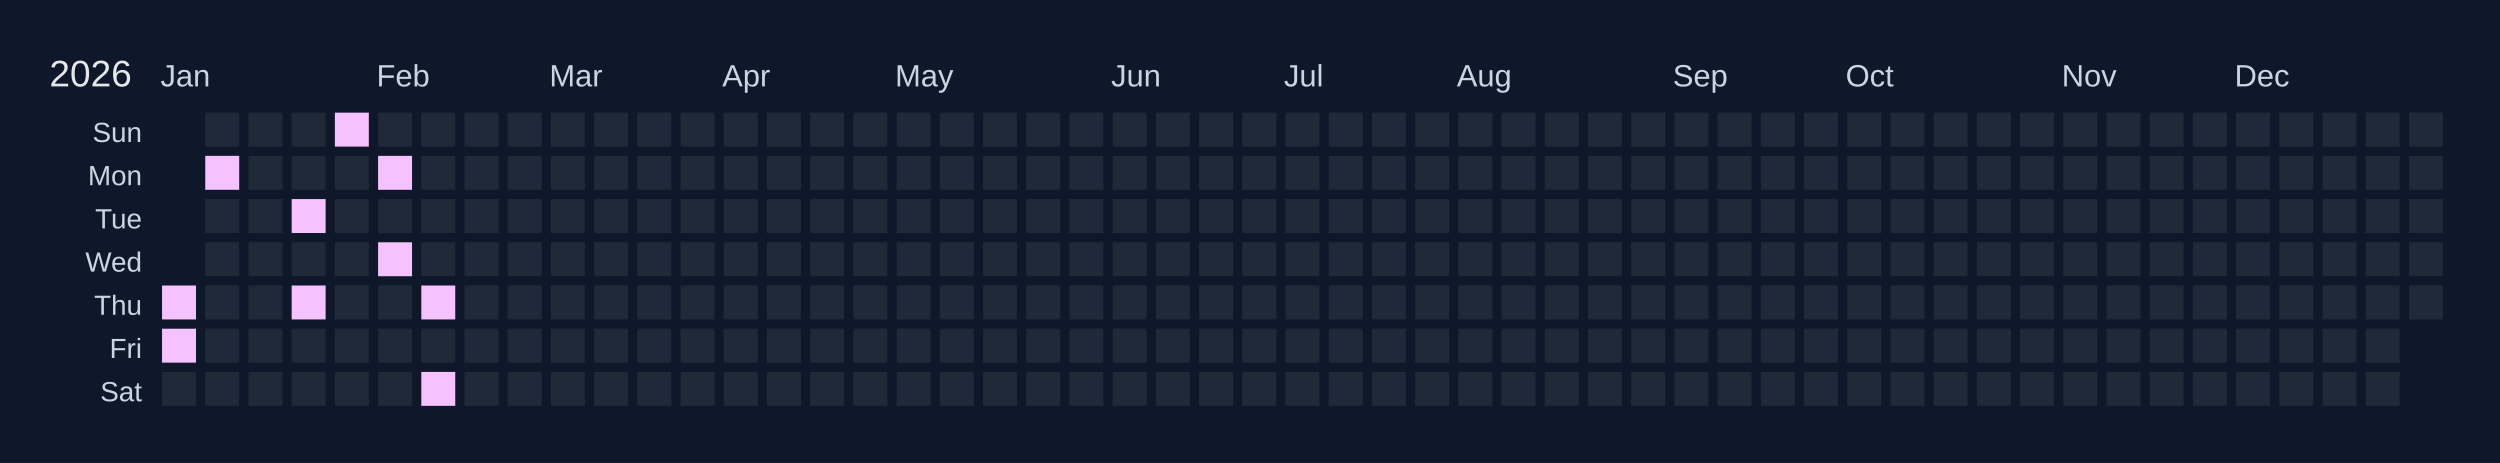
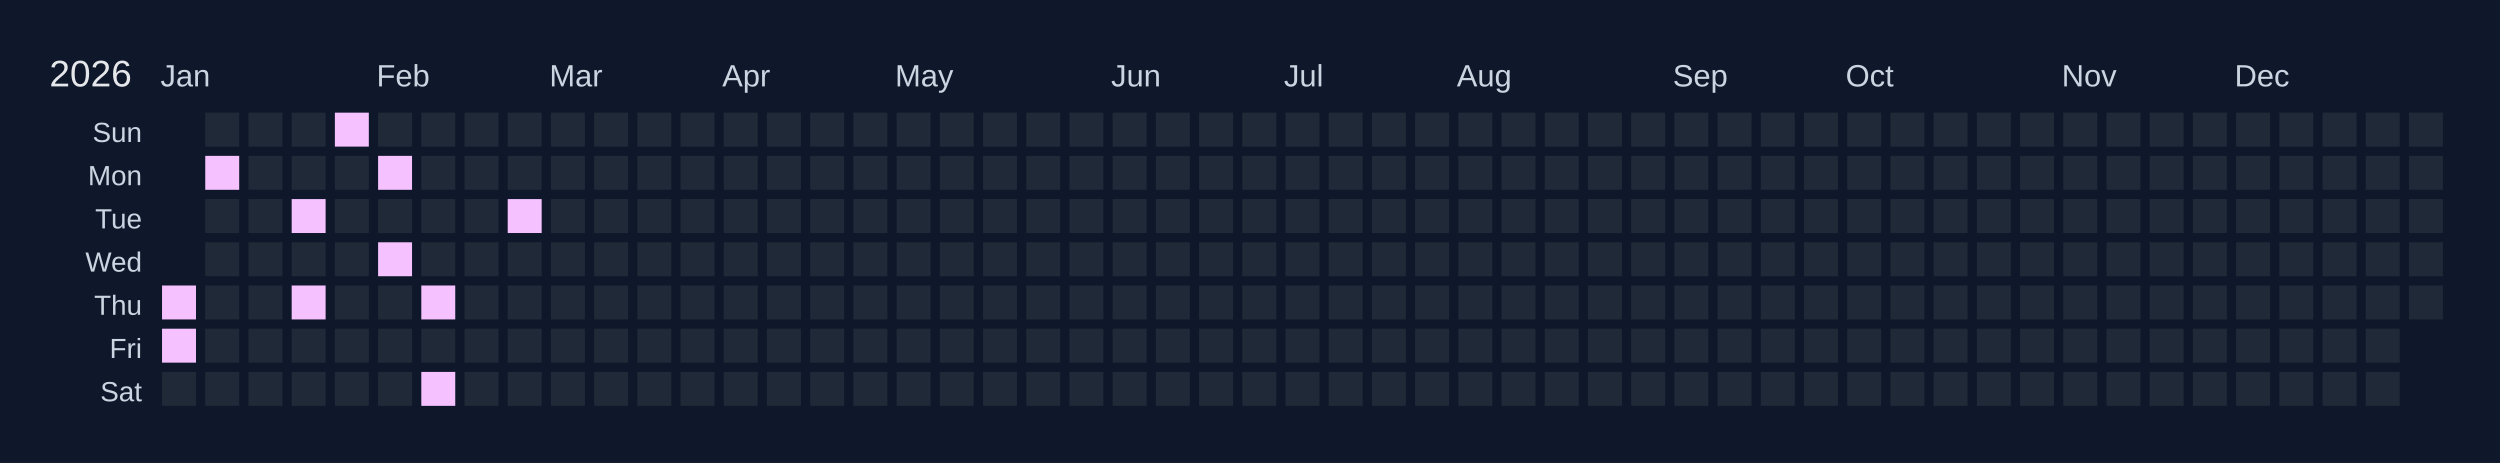
<svg xmlns="http://www.w3.org/2000/svg" width="810" height="150" viewBox="0 0 810 150">
  <rect width="810" height="150" fill="#0f172a" />
  <text x="16" y="28" font-size="12" fill="#e5e7eb" font-family="Arial, sans-serif">2026</text>
  <text x="52" y="28" font-size="10" fill="#cbd5e1" font-family="Arial, sans-serif">Jan</text>
  <text x="122" y="28" font-size="10" fill="#cbd5e1" font-family="Arial, sans-serif">Feb</text>
  <text x="178" y="28" font-size="10" fill="#cbd5e1" font-family="Arial, sans-serif">Mar</text>
  <text x="234" y="28" font-size="10" fill="#cbd5e1" font-family="Arial, sans-serif">Apr</text>
  <text x="290" y="28" font-size="10" fill="#cbd5e1" font-family="Arial, sans-serif">May</text>
  <text x="360" y="28" font-size="10" fill="#cbd5e1" font-family="Arial, sans-serif">Jun</text>
  <text x="416" y="28" font-size="10" fill="#cbd5e1" font-family="Arial, sans-serif">Jul</text>
  <text x="472" y="28" font-size="10" fill="#cbd5e1" font-family="Arial, sans-serif">Aug</text>
  <text x="542" y="28" font-size="10" fill="#cbd5e1" font-family="Arial, sans-serif">Sep</text>
  <text x="598" y="28" font-size="10" fill="#cbd5e1" font-family="Arial, sans-serif">Oct</text>
  <text x="668" y="28" font-size="10" fill="#cbd5e1" font-family="Arial, sans-serif">Nov</text>
  <text x="724" y="28" font-size="10" fill="#cbd5e1" font-family="Arial, sans-serif">Dec</text>
  <text x="46" y="46" font-size="9" fill="#cbd5e1" font-family="Arial, sans-serif" text-anchor="end">Sun</text>
  <text x="46" y="60" font-size="9" fill="#cbd5e1" font-family="Arial, sans-serif" text-anchor="end">Mon</text>
  <text x="46" y="74" font-size="9" fill="#cbd5e1" font-family="Arial, sans-serif" text-anchor="end">Tue</text>
  <text x="46" y="88" font-size="9" fill="#cbd5e1" font-family="Arial, sans-serif" text-anchor="end">Wed</text>
  <text x="46" y="102" font-size="9" fill="#cbd5e1" font-family="Arial, sans-serif" text-anchor="end">Thu</text>
  <text x="46" y="116" font-size="9" fill="#cbd5e1" font-family="Arial, sans-serif" text-anchor="end">Fri</text>
  <text x="46" y="130" font-size="9" fill="#cbd5e1" font-family="Arial, sans-serif" text-anchor="end">Sat</text>
  <g transform="translate(52,36)">
    <rect x="0" y="0" width="12" height="12" fill="#0f172a" stroke="#0f172a" stroke-width="1" />
    <rect x="0" y="14" width="12" height="12" fill="#0f172a" stroke="#0f172a" stroke-width="1" />
    <rect x="0" y="28" width="12" height="12" fill="#0f172a" stroke="#0f172a" stroke-width="1" />
    <rect x="0" y="42" width="12" height="12" fill="#0f172a" stroke="#0f172a" stroke-width="1" />
    <rect x="0" y="56" width="12" height="12" fill="#f5c2ff" stroke="#0f172a" stroke-width="1" data-date="2026-01-01" />
    <rect x="0" y="70" width="12" height="12" fill="#f5c2ff" stroke="#0f172a" stroke-width="1" data-date="2026-01-02" />
    <rect x="0" y="84" width="12" height="12" fill="#1f2937" stroke="#0f172a" stroke-width="1" data-date="2026-01-03" />
    <rect x="14" y="0" width="12" height="12" fill="#1f2937" stroke="#0f172a" stroke-width="1" data-date="2026-01-04" />
    <rect x="14" y="14" width="12" height="12" fill="#f5c2ff" stroke="#0f172a" stroke-width="1" data-date="2026-01-05" />
    <rect x="14" y="28" width="12" height="12" fill="#1f2937" stroke="#0f172a" stroke-width="1" data-date="2026-01-06" />
    <rect x="14" y="42" width="12" height="12" fill="#1f2937" stroke="#0f172a" stroke-width="1" data-date="2026-01-07" />
    <rect x="14" y="56" width="12" height="12" fill="#1f2937" stroke="#0f172a" stroke-width="1" data-date="2026-01-08" />
    <rect x="14" y="70" width="12" height="12" fill="#1f2937" stroke="#0f172a" stroke-width="1" data-date="2026-01-09" />
    <rect x="14" y="84" width="12" height="12" fill="#1f2937" stroke="#0f172a" stroke-width="1" data-date="2026-01-10" />
    <rect x="28" y="0" width="12" height="12" fill="#1f2937" stroke="#0f172a" stroke-width="1" data-date="2026-01-11" />
    <rect x="28" y="14" width="12" height="12" fill="#1f2937" stroke="#0f172a" stroke-width="1" data-date="2026-01-12" />
    <rect x="28" y="28" width="12" height="12" fill="#1f2937" stroke="#0f172a" stroke-width="1" data-date="2026-01-13" />
    <rect x="28" y="42" width="12" height="12" fill="#1f2937" stroke="#0f172a" stroke-width="1" data-date="2026-01-14" />
    <rect x="28" y="56" width="12" height="12" fill="#1f2937" stroke="#0f172a" stroke-width="1" data-date="2026-01-15" />
    <rect x="28" y="70" width="12" height="12" fill="#1f2937" stroke="#0f172a" stroke-width="1" data-date="2026-01-16" />
    <rect x="28" y="84" width="12" height="12" fill="#1f2937" stroke="#0f172a" stroke-width="1" data-date="2026-01-17" />
    <rect x="42" y="0" width="12" height="12" fill="#1f2937" stroke="#0f172a" stroke-width="1" data-date="2026-01-18" />
    <rect x="42" y="14" width="12" height="12" fill="#1f2937" stroke="#0f172a" stroke-width="1" data-date="2026-01-19" />
    <rect x="42" y="28" width="12" height="12" fill="#f5c2ff" stroke="#0f172a" stroke-width="1" data-date="2026-01-20" />
    <rect x="42" y="42" width="12" height="12" fill="#1f2937" stroke="#0f172a" stroke-width="1" data-date="2026-01-21" />
    <rect x="42" y="56" width="12" height="12" fill="#f5c2ff" stroke="#0f172a" stroke-width="1" data-date="2026-01-22" />
    <rect x="42" y="70" width="12" height="12" fill="#1f2937" stroke="#0f172a" stroke-width="1" data-date="2026-01-23" />
    <rect x="42" y="84" width="12" height="12" fill="#1f2937" stroke="#0f172a" stroke-width="1" data-date="2026-01-24" />
    <rect x="56" y="0" width="12" height="12" fill="#f5c2ff" stroke="#0f172a" stroke-width="1" data-date="2026-01-25" />
    <rect x="56" y="14" width="12" height="12" fill="#1f2937" stroke="#0f172a" stroke-width="1" data-date="2026-01-26" />
    <rect x="56" y="28" width="12" height="12" fill="#1f2937" stroke="#0f172a" stroke-width="1" data-date="2026-01-27" />
    <rect x="56" y="42" width="12" height="12" fill="#1f2937" stroke="#0f172a" stroke-width="1" data-date="2026-01-28" />
    <rect x="56" y="56" width="12" height="12" fill="#1f2937" stroke="#0f172a" stroke-width="1" data-date="2026-01-29" />
    <rect x="56" y="70" width="12" height="12" fill="#1f2937" stroke="#0f172a" stroke-width="1" data-date="2026-01-30" />
    <rect x="56" y="84" width="12" height="12" fill="#1f2937" stroke="#0f172a" stroke-width="1" data-date="2026-01-31" />
    <rect x="70" y="0" width="12" height="12" fill="#1f2937" stroke="#0f172a" stroke-width="1" data-date="2026-02-01" />
    <rect x="70" y="14" width="12" height="12" fill="#f5c2ff" stroke="#0f172a" stroke-width="1" data-date="2026-02-02" />
    <rect x="70" y="28" width="12" height="12" fill="#1f2937" stroke="#0f172a" stroke-width="1" data-date="2026-02-03" />
    <rect x="70" y="42" width="12" height="12" fill="#f5c2ff" stroke="#0f172a" stroke-width="1" data-date="2026-02-04" />
    <rect x="70" y="56" width="12" height="12" fill="#1f2937" stroke="#0f172a" stroke-width="1" data-date="2026-02-05" />
    <rect x="70" y="70" width="12" height="12" fill="#1f2937" stroke="#0f172a" stroke-width="1" data-date="2026-02-06" />
    <rect x="70" y="84" width="12" height="12" fill="#1f2937" stroke="#0f172a" stroke-width="1" data-date="2026-02-07" />
    <rect x="84" y="0" width="12" height="12" fill="#1f2937" stroke="#0f172a" stroke-width="1" data-date="2026-02-08" />
    <rect x="84" y="14" width="12" height="12" fill="#1f2937" stroke="#0f172a" stroke-width="1" data-date="2026-02-09" />
    <rect x="84" y="28" width="12" height="12" fill="#1f2937" stroke="#0f172a" stroke-width="1" data-date="2026-02-10" />
    <rect x="84" y="42" width="12" height="12" fill="#1f2937" stroke="#0f172a" stroke-width="1" data-date="2026-02-11" />
    <rect x="84" y="56" width="12" height="12" fill="#f5c2ff" stroke="#0f172a" stroke-width="1" data-date="2026-02-12" />
    <rect x="84" y="70" width="12" height="12" fill="#1f2937" stroke="#0f172a" stroke-width="1" data-date="2026-02-13" />
    <rect x="84" y="84" width="12" height="12" fill="#f5c2ff" stroke="#0f172a" stroke-width="1" data-date="2026-02-14" />
    <rect x="98" y="0" width="12" height="12" fill="#1f2937" stroke="#0f172a" stroke-width="1" data-date="2026-02-15" />
    <rect x="98" y="14" width="12" height="12" fill="#1f2937" stroke="#0f172a" stroke-width="1" data-date="2026-02-16" />
    <rect x="98" y="28" width="12" height="12" fill="#1f2937" stroke="#0f172a" stroke-width="1" data-date="2026-02-17" />
    <rect x="98" y="42" width="12" height="12" fill="#1f2937" stroke="#0f172a" stroke-width="1" data-date="2026-02-18" />
    <rect x="98" y="56" width="12" height="12" fill="#1f2937" stroke="#0f172a" stroke-width="1" data-date="2026-02-19" />
    <rect x="98" y="70" width="12" height="12" fill="#1f2937" stroke="#0f172a" stroke-width="1" data-date="2026-02-20" />
    <rect x="98" y="84" width="12" height="12" fill="#1f2937" stroke="#0f172a" stroke-width="1" data-date="2026-02-21" />
    <rect x="112" y="0" width="12" height="12" fill="#1f2937" stroke="#0f172a" stroke-width="1" data-date="2026-02-22" />
    <rect x="112" y="14" width="12" height="12" fill="#1f2937" stroke="#0f172a" stroke-width="1" data-date="2026-02-23" />
-     <rect x="112" y="28" width="12" height="12" fill="#1f2937" stroke="#0f172a" stroke-width="1" data-date="2026-02-24" />
+     <rect x="112" y="28" width="12" height="12" fill="#f5c2ff" stroke="#0f172a" stroke-width="1" data-date="2026-02-24" />
    <rect x="112" y="42" width="12" height="12" fill="#1f2937" stroke="#0f172a" stroke-width="1" data-date="2026-02-25" />
    <rect x="112" y="56" width="12" height="12" fill="#1f2937" stroke="#0f172a" stroke-width="1" data-date="2026-02-26" />
    <rect x="112" y="70" width="12" height="12" fill="#1f2937" stroke="#0f172a" stroke-width="1" data-date="2026-02-27" />
    <rect x="112" y="84" width="12" height="12" fill="#1f2937" stroke="#0f172a" stroke-width="1" data-date="2026-02-28" />
    <rect x="126" y="0" width="12" height="12" fill="#1f2937" stroke="#0f172a" stroke-width="1" data-date="2026-03-01" />
    <rect x="126" y="14" width="12" height="12" fill="#1f2937" stroke="#0f172a" stroke-width="1" data-date="2026-03-02" />
    <rect x="126" y="28" width="12" height="12" fill="#1f2937" stroke="#0f172a" stroke-width="1" data-date="2026-03-03" />
    <rect x="126" y="42" width="12" height="12" fill="#1f2937" stroke="#0f172a" stroke-width="1" data-date="2026-03-04" />
    <rect x="126" y="56" width="12" height="12" fill="#1f2937" stroke="#0f172a" stroke-width="1" data-date="2026-03-05" />
    <rect x="126" y="70" width="12" height="12" fill="#1f2937" stroke="#0f172a" stroke-width="1" data-date="2026-03-06" />
    <rect x="126" y="84" width="12" height="12" fill="#1f2937" stroke="#0f172a" stroke-width="1" data-date="2026-03-07" />
    <rect x="140" y="0" width="12" height="12" fill="#1f2937" stroke="#0f172a" stroke-width="1" data-date="2026-03-08" />
    <rect x="140" y="14" width="12" height="12" fill="#1f2937" stroke="#0f172a" stroke-width="1" data-date="2026-03-09" />
    <rect x="140" y="28" width="12" height="12" fill="#1f2937" stroke="#0f172a" stroke-width="1" data-date="2026-03-10" />
    <rect x="140" y="42" width="12" height="12" fill="#1f2937" stroke="#0f172a" stroke-width="1" data-date="2026-03-11" />
    <rect x="140" y="56" width="12" height="12" fill="#1f2937" stroke="#0f172a" stroke-width="1" data-date="2026-03-12" />
    <rect x="140" y="70" width="12" height="12" fill="#1f2937" stroke="#0f172a" stroke-width="1" data-date="2026-03-13" />
    <rect x="140" y="84" width="12" height="12" fill="#1f2937" stroke="#0f172a" stroke-width="1" data-date="2026-03-14" />
    <rect x="154" y="0" width="12" height="12" fill="#1f2937" stroke="#0f172a" stroke-width="1" data-date="2026-03-15" />
    <rect x="154" y="14" width="12" height="12" fill="#1f2937" stroke="#0f172a" stroke-width="1" data-date="2026-03-16" />
    <rect x="154" y="28" width="12" height="12" fill="#1f2937" stroke="#0f172a" stroke-width="1" data-date="2026-03-17" />
    <rect x="154" y="42" width="12" height="12" fill="#1f2937" stroke="#0f172a" stroke-width="1" data-date="2026-03-18" />
    <rect x="154" y="56" width="12" height="12" fill="#1f2937" stroke="#0f172a" stroke-width="1" data-date="2026-03-19" />
    <rect x="154" y="70" width="12" height="12" fill="#1f2937" stroke="#0f172a" stroke-width="1" data-date="2026-03-20" />
    <rect x="154" y="84" width="12" height="12" fill="#1f2937" stroke="#0f172a" stroke-width="1" data-date="2026-03-21" />
    <rect x="168" y="0" width="12" height="12" fill="#1f2937" stroke="#0f172a" stroke-width="1" data-date="2026-03-22" />
    <rect x="168" y="14" width="12" height="12" fill="#1f2937" stroke="#0f172a" stroke-width="1" data-date="2026-03-23" />
    <rect x="168" y="28" width="12" height="12" fill="#1f2937" stroke="#0f172a" stroke-width="1" data-date="2026-03-24" />
    <rect x="168" y="42" width="12" height="12" fill="#1f2937" stroke="#0f172a" stroke-width="1" data-date="2026-03-25" />
    <rect x="168" y="56" width="12" height="12" fill="#1f2937" stroke="#0f172a" stroke-width="1" data-date="2026-03-26" />
    <rect x="168" y="70" width="12" height="12" fill="#1f2937" stroke="#0f172a" stroke-width="1" data-date="2026-03-27" />
    <rect x="168" y="84" width="12" height="12" fill="#1f2937" stroke="#0f172a" stroke-width="1" data-date="2026-03-28" />
    <rect x="182" y="0" width="12" height="12" fill="#1f2937" stroke="#0f172a" stroke-width="1" data-date="2026-03-29" />
    <rect x="182" y="14" width="12" height="12" fill="#1f2937" stroke="#0f172a" stroke-width="1" data-date="2026-03-30" />
    <rect x="182" y="28" width="12" height="12" fill="#1f2937" stroke="#0f172a" stroke-width="1" data-date="2026-03-31" />
    <rect x="182" y="42" width="12" height="12" fill="#1f2937" stroke="#0f172a" stroke-width="1" data-date="2026-04-01" />
    <rect x="182" y="56" width="12" height="12" fill="#1f2937" stroke="#0f172a" stroke-width="1" data-date="2026-04-02" />
    <rect x="182" y="70" width="12" height="12" fill="#1f2937" stroke="#0f172a" stroke-width="1" data-date="2026-04-03" />
    <rect x="182" y="84" width="12" height="12" fill="#1f2937" stroke="#0f172a" stroke-width="1" data-date="2026-04-04" />
    <rect x="196" y="0" width="12" height="12" fill="#1f2937" stroke="#0f172a" stroke-width="1" data-date="2026-04-05" />
    <rect x="196" y="14" width="12" height="12" fill="#1f2937" stroke="#0f172a" stroke-width="1" data-date="2026-04-06" />
    <rect x="196" y="28" width="12" height="12" fill="#1f2937" stroke="#0f172a" stroke-width="1" data-date="2026-04-07" />
    <rect x="196" y="42" width="12" height="12" fill="#1f2937" stroke="#0f172a" stroke-width="1" data-date="2026-04-08" />
    <rect x="196" y="56" width="12" height="12" fill="#1f2937" stroke="#0f172a" stroke-width="1" data-date="2026-04-09" />
    <rect x="196" y="70" width="12" height="12" fill="#1f2937" stroke="#0f172a" stroke-width="1" data-date="2026-04-10" />
    <rect x="196" y="84" width="12" height="12" fill="#1f2937" stroke="#0f172a" stroke-width="1" data-date="2026-04-11" />
    <rect x="210" y="0" width="12" height="12" fill="#1f2937" stroke="#0f172a" stroke-width="1" data-date="2026-04-12" />
    <rect x="210" y="14" width="12" height="12" fill="#1f2937" stroke="#0f172a" stroke-width="1" data-date="2026-04-13" />
    <rect x="210" y="28" width="12" height="12" fill="#1f2937" stroke="#0f172a" stroke-width="1" data-date="2026-04-14" />
    <rect x="210" y="42" width="12" height="12" fill="#1f2937" stroke="#0f172a" stroke-width="1" data-date="2026-04-15" />
    <rect x="210" y="56" width="12" height="12" fill="#1f2937" stroke="#0f172a" stroke-width="1" data-date="2026-04-16" />
    <rect x="210" y="70" width="12" height="12" fill="#1f2937" stroke="#0f172a" stroke-width="1" data-date="2026-04-17" />
    <rect x="210" y="84" width="12" height="12" fill="#1f2937" stroke="#0f172a" stroke-width="1" data-date="2026-04-18" />
    <rect x="224" y="0" width="12" height="12" fill="#1f2937" stroke="#0f172a" stroke-width="1" data-date="2026-04-19" />
    <rect x="224" y="14" width="12" height="12" fill="#1f2937" stroke="#0f172a" stroke-width="1" data-date="2026-04-20" />
    <rect x="224" y="28" width="12" height="12" fill="#1f2937" stroke="#0f172a" stroke-width="1" data-date="2026-04-21" />
    <rect x="224" y="42" width="12" height="12" fill="#1f2937" stroke="#0f172a" stroke-width="1" data-date="2026-04-22" />
    <rect x="224" y="56" width="12" height="12" fill="#1f2937" stroke="#0f172a" stroke-width="1" data-date="2026-04-23" />
    <rect x="224" y="70" width="12" height="12" fill="#1f2937" stroke="#0f172a" stroke-width="1" data-date="2026-04-24" />
    <rect x="224" y="84" width="12" height="12" fill="#1f2937" stroke="#0f172a" stroke-width="1" data-date="2026-04-25" />
    <rect x="238" y="0" width="12" height="12" fill="#1f2937" stroke="#0f172a" stroke-width="1" data-date="2026-04-26" />
    <rect x="238" y="14" width="12" height="12" fill="#1f2937" stroke="#0f172a" stroke-width="1" data-date="2026-04-27" />
    <rect x="238" y="28" width="12" height="12" fill="#1f2937" stroke="#0f172a" stroke-width="1" data-date="2026-04-28" />
    <rect x="238" y="42" width="12" height="12" fill="#1f2937" stroke="#0f172a" stroke-width="1" data-date="2026-04-29" />
    <rect x="238" y="56" width="12" height="12" fill="#1f2937" stroke="#0f172a" stroke-width="1" data-date="2026-04-30" />
    <rect x="238" y="70" width="12" height="12" fill="#1f2937" stroke="#0f172a" stroke-width="1" data-date="2026-05-01" />
    <rect x="238" y="84" width="12" height="12" fill="#1f2937" stroke="#0f172a" stroke-width="1" data-date="2026-05-02" />
    <rect x="252" y="0" width="12" height="12" fill="#1f2937" stroke="#0f172a" stroke-width="1" data-date="2026-05-03" />
    <rect x="252" y="14" width="12" height="12" fill="#1f2937" stroke="#0f172a" stroke-width="1" data-date="2026-05-04" />
    <rect x="252" y="28" width="12" height="12" fill="#1f2937" stroke="#0f172a" stroke-width="1" data-date="2026-05-05" />
    <rect x="252" y="42" width="12" height="12" fill="#1f2937" stroke="#0f172a" stroke-width="1" data-date="2026-05-06" />
    <rect x="252" y="56" width="12" height="12" fill="#1f2937" stroke="#0f172a" stroke-width="1" data-date="2026-05-07" />
    <rect x="252" y="70" width="12" height="12" fill="#1f2937" stroke="#0f172a" stroke-width="1" data-date="2026-05-08" />
    <rect x="252" y="84" width="12" height="12" fill="#1f2937" stroke="#0f172a" stroke-width="1" data-date="2026-05-09" />
    <rect x="266" y="0" width="12" height="12" fill="#1f2937" stroke="#0f172a" stroke-width="1" data-date="2026-05-10" />
    <rect x="266" y="14" width="12" height="12" fill="#1f2937" stroke="#0f172a" stroke-width="1" data-date="2026-05-11" />
    <rect x="266" y="28" width="12" height="12" fill="#1f2937" stroke="#0f172a" stroke-width="1" data-date="2026-05-12" />
    <rect x="266" y="42" width="12" height="12" fill="#1f2937" stroke="#0f172a" stroke-width="1" data-date="2026-05-13" />
    <rect x="266" y="56" width="12" height="12" fill="#1f2937" stroke="#0f172a" stroke-width="1" data-date="2026-05-14" />
    <rect x="266" y="70" width="12" height="12" fill="#1f2937" stroke="#0f172a" stroke-width="1" data-date="2026-05-15" />
    <rect x="266" y="84" width="12" height="12" fill="#1f2937" stroke="#0f172a" stroke-width="1" data-date="2026-05-16" />
    <rect x="280" y="0" width="12" height="12" fill="#1f2937" stroke="#0f172a" stroke-width="1" data-date="2026-05-17" />
    <rect x="280" y="14" width="12" height="12" fill="#1f2937" stroke="#0f172a" stroke-width="1" data-date="2026-05-18" />
    <rect x="280" y="28" width="12" height="12" fill="#1f2937" stroke="#0f172a" stroke-width="1" data-date="2026-05-19" />
    <rect x="280" y="42" width="12" height="12" fill="#1f2937" stroke="#0f172a" stroke-width="1" data-date="2026-05-20" />
    <rect x="280" y="56" width="12" height="12" fill="#1f2937" stroke="#0f172a" stroke-width="1" data-date="2026-05-21" />
    <rect x="280" y="70" width="12" height="12" fill="#1f2937" stroke="#0f172a" stroke-width="1" data-date="2026-05-22" />
    <rect x="280" y="84" width="12" height="12" fill="#1f2937" stroke="#0f172a" stroke-width="1" data-date="2026-05-23" />
    <rect x="294" y="0" width="12" height="12" fill="#1f2937" stroke="#0f172a" stroke-width="1" data-date="2026-05-24" />
    <rect x="294" y="14" width="12" height="12" fill="#1f2937" stroke="#0f172a" stroke-width="1" data-date="2026-05-25" />
    <rect x="294" y="28" width="12" height="12" fill="#1f2937" stroke="#0f172a" stroke-width="1" data-date="2026-05-26" />
    <rect x="294" y="42" width="12" height="12" fill="#1f2937" stroke="#0f172a" stroke-width="1" data-date="2026-05-27" />
    <rect x="294" y="56" width="12" height="12" fill="#1f2937" stroke="#0f172a" stroke-width="1" data-date="2026-05-28" />
    <rect x="294" y="70" width="12" height="12" fill="#1f2937" stroke="#0f172a" stroke-width="1" data-date="2026-05-29" />
    <rect x="294" y="84" width="12" height="12" fill="#1f2937" stroke="#0f172a" stroke-width="1" data-date="2026-05-30" />
    <rect x="308" y="0" width="12" height="12" fill="#1f2937" stroke="#0f172a" stroke-width="1" data-date="2026-05-31" />
    <rect x="308" y="14" width="12" height="12" fill="#1f2937" stroke="#0f172a" stroke-width="1" data-date="2026-06-01" />
    <rect x="308" y="28" width="12" height="12" fill="#1f2937" stroke="#0f172a" stroke-width="1" data-date="2026-06-02" />
    <rect x="308" y="42" width="12" height="12" fill="#1f2937" stroke="#0f172a" stroke-width="1" data-date="2026-06-03" />
    <rect x="308" y="56" width="12" height="12" fill="#1f2937" stroke="#0f172a" stroke-width="1" data-date="2026-06-04" />
    <rect x="308" y="70" width="12" height="12" fill="#1f2937" stroke="#0f172a" stroke-width="1" data-date="2026-06-05" />
    <rect x="308" y="84" width="12" height="12" fill="#1f2937" stroke="#0f172a" stroke-width="1" data-date="2026-06-06" />
    <rect x="322" y="0" width="12" height="12" fill="#1f2937" stroke="#0f172a" stroke-width="1" data-date="2026-06-07" />
    <rect x="322" y="14" width="12" height="12" fill="#1f2937" stroke="#0f172a" stroke-width="1" data-date="2026-06-08" />
    <rect x="322" y="28" width="12" height="12" fill="#1f2937" stroke="#0f172a" stroke-width="1" data-date="2026-06-09" />
    <rect x="322" y="42" width="12" height="12" fill="#1f2937" stroke="#0f172a" stroke-width="1" data-date="2026-06-10" />
    <rect x="322" y="56" width="12" height="12" fill="#1f2937" stroke="#0f172a" stroke-width="1" data-date="2026-06-11" />
    <rect x="322" y="70" width="12" height="12" fill="#1f2937" stroke="#0f172a" stroke-width="1" data-date="2026-06-12" />
    <rect x="322" y="84" width="12" height="12" fill="#1f2937" stroke="#0f172a" stroke-width="1" data-date="2026-06-13" />
    <rect x="336" y="0" width="12" height="12" fill="#1f2937" stroke="#0f172a" stroke-width="1" data-date="2026-06-14" />
    <rect x="336" y="14" width="12" height="12" fill="#1f2937" stroke="#0f172a" stroke-width="1" data-date="2026-06-15" />
    <rect x="336" y="28" width="12" height="12" fill="#1f2937" stroke="#0f172a" stroke-width="1" data-date="2026-06-16" />
    <rect x="336" y="42" width="12" height="12" fill="#1f2937" stroke="#0f172a" stroke-width="1" data-date="2026-06-17" />
    <rect x="336" y="56" width="12" height="12" fill="#1f2937" stroke="#0f172a" stroke-width="1" data-date="2026-06-18" />
    <rect x="336" y="70" width="12" height="12" fill="#1f2937" stroke="#0f172a" stroke-width="1" data-date="2026-06-19" />
    <rect x="336" y="84" width="12" height="12" fill="#1f2937" stroke="#0f172a" stroke-width="1" data-date="2026-06-20" />
    <rect x="350" y="0" width="12" height="12" fill="#1f2937" stroke="#0f172a" stroke-width="1" data-date="2026-06-21" />
    <rect x="350" y="14" width="12" height="12" fill="#1f2937" stroke="#0f172a" stroke-width="1" data-date="2026-06-22" />
    <rect x="350" y="28" width="12" height="12" fill="#1f2937" stroke="#0f172a" stroke-width="1" data-date="2026-06-23" />
    <rect x="350" y="42" width="12" height="12" fill="#1f2937" stroke="#0f172a" stroke-width="1" data-date="2026-06-24" />
    <rect x="350" y="56" width="12" height="12" fill="#1f2937" stroke="#0f172a" stroke-width="1" data-date="2026-06-25" />
    <rect x="350" y="70" width="12" height="12" fill="#1f2937" stroke="#0f172a" stroke-width="1" data-date="2026-06-26" />
    <rect x="350" y="84" width="12" height="12" fill="#1f2937" stroke="#0f172a" stroke-width="1" data-date="2026-06-27" />
    <rect x="364" y="0" width="12" height="12" fill="#1f2937" stroke="#0f172a" stroke-width="1" data-date="2026-06-28" />
    <rect x="364" y="14" width="12" height="12" fill="#1f2937" stroke="#0f172a" stroke-width="1" data-date="2026-06-29" />
    <rect x="364" y="28" width="12" height="12" fill="#1f2937" stroke="#0f172a" stroke-width="1" data-date="2026-06-30" />
    <rect x="364" y="42" width="12" height="12" fill="#1f2937" stroke="#0f172a" stroke-width="1" data-date="2026-07-01" />
    <rect x="364" y="56" width="12" height="12" fill="#1f2937" stroke="#0f172a" stroke-width="1" data-date="2026-07-02" />
    <rect x="364" y="70" width="12" height="12" fill="#1f2937" stroke="#0f172a" stroke-width="1" data-date="2026-07-03" />
    <rect x="364" y="84" width="12" height="12" fill="#1f2937" stroke="#0f172a" stroke-width="1" data-date="2026-07-04" />
    <rect x="378" y="0" width="12" height="12" fill="#1f2937" stroke="#0f172a" stroke-width="1" data-date="2026-07-05" />
    <rect x="378" y="14" width="12" height="12" fill="#1f2937" stroke="#0f172a" stroke-width="1" data-date="2026-07-06" />
    <rect x="378" y="28" width="12" height="12" fill="#1f2937" stroke="#0f172a" stroke-width="1" data-date="2026-07-07" />
    <rect x="378" y="42" width="12" height="12" fill="#1f2937" stroke="#0f172a" stroke-width="1" data-date="2026-07-08" />
    <rect x="378" y="56" width="12" height="12" fill="#1f2937" stroke="#0f172a" stroke-width="1" data-date="2026-07-09" />
    <rect x="378" y="70" width="12" height="12" fill="#1f2937" stroke="#0f172a" stroke-width="1" data-date="2026-07-10" />
    <rect x="378" y="84" width="12" height="12" fill="#1f2937" stroke="#0f172a" stroke-width="1" data-date="2026-07-11" />
    <rect x="392" y="0" width="12" height="12" fill="#1f2937" stroke="#0f172a" stroke-width="1" data-date="2026-07-12" />
    <rect x="392" y="14" width="12" height="12" fill="#1f2937" stroke="#0f172a" stroke-width="1" data-date="2026-07-13" />
    <rect x="392" y="28" width="12" height="12" fill="#1f2937" stroke="#0f172a" stroke-width="1" data-date="2026-07-14" />
    <rect x="392" y="42" width="12" height="12" fill="#1f2937" stroke="#0f172a" stroke-width="1" data-date="2026-07-15" />
    <rect x="392" y="56" width="12" height="12" fill="#1f2937" stroke="#0f172a" stroke-width="1" data-date="2026-07-16" />
    <rect x="392" y="70" width="12" height="12" fill="#1f2937" stroke="#0f172a" stroke-width="1" data-date="2026-07-17" />
    <rect x="392" y="84" width="12" height="12" fill="#1f2937" stroke="#0f172a" stroke-width="1" data-date="2026-07-18" />
    <rect x="406" y="0" width="12" height="12" fill="#1f2937" stroke="#0f172a" stroke-width="1" data-date="2026-07-19" />
    <rect x="406" y="14" width="12" height="12" fill="#1f2937" stroke="#0f172a" stroke-width="1" data-date="2026-07-20" />
    <rect x="406" y="28" width="12" height="12" fill="#1f2937" stroke="#0f172a" stroke-width="1" data-date="2026-07-21" />
    <rect x="406" y="42" width="12" height="12" fill="#1f2937" stroke="#0f172a" stroke-width="1" data-date="2026-07-22" />
    <rect x="406" y="56" width="12" height="12" fill="#1f2937" stroke="#0f172a" stroke-width="1" data-date="2026-07-23" />
    <rect x="406" y="70" width="12" height="12" fill="#1f2937" stroke="#0f172a" stroke-width="1" data-date="2026-07-24" />
    <rect x="406" y="84" width="12" height="12" fill="#1f2937" stroke="#0f172a" stroke-width="1" data-date="2026-07-25" />
    <rect x="420" y="0" width="12" height="12" fill="#1f2937" stroke="#0f172a" stroke-width="1" data-date="2026-07-26" />
    <rect x="420" y="14" width="12" height="12" fill="#1f2937" stroke="#0f172a" stroke-width="1" data-date="2026-07-27" />
    <rect x="420" y="28" width="12" height="12" fill="#1f2937" stroke="#0f172a" stroke-width="1" data-date="2026-07-28" />
    <rect x="420" y="42" width="12" height="12" fill="#1f2937" stroke="#0f172a" stroke-width="1" data-date="2026-07-29" />
    <rect x="420" y="56" width="12" height="12" fill="#1f2937" stroke="#0f172a" stroke-width="1" data-date="2026-07-30" />
    <rect x="420" y="70" width="12" height="12" fill="#1f2937" stroke="#0f172a" stroke-width="1" data-date="2026-07-31" />
    <rect x="420" y="84" width="12" height="12" fill="#1f2937" stroke="#0f172a" stroke-width="1" data-date="2026-08-01" />
    <rect x="434" y="0" width="12" height="12" fill="#1f2937" stroke="#0f172a" stroke-width="1" data-date="2026-08-02" />
    <rect x="434" y="14" width="12" height="12" fill="#1f2937" stroke="#0f172a" stroke-width="1" data-date="2026-08-03" />
    <rect x="434" y="28" width="12" height="12" fill="#1f2937" stroke="#0f172a" stroke-width="1" data-date="2026-08-04" />
    <rect x="434" y="42" width="12" height="12" fill="#1f2937" stroke="#0f172a" stroke-width="1" data-date="2026-08-05" />
    <rect x="434" y="56" width="12" height="12" fill="#1f2937" stroke="#0f172a" stroke-width="1" data-date="2026-08-06" />
    <rect x="434" y="70" width="12" height="12" fill="#1f2937" stroke="#0f172a" stroke-width="1" data-date="2026-08-07" />
    <rect x="434" y="84" width="12" height="12" fill="#1f2937" stroke="#0f172a" stroke-width="1" data-date="2026-08-08" />
    <rect x="448" y="0" width="12" height="12" fill="#1f2937" stroke="#0f172a" stroke-width="1" data-date="2026-08-09" />
    <rect x="448" y="14" width="12" height="12" fill="#1f2937" stroke="#0f172a" stroke-width="1" data-date="2026-08-10" />
    <rect x="448" y="28" width="12" height="12" fill="#1f2937" stroke="#0f172a" stroke-width="1" data-date="2026-08-11" />
    <rect x="448" y="42" width="12" height="12" fill="#1f2937" stroke="#0f172a" stroke-width="1" data-date="2026-08-12" />
    <rect x="448" y="56" width="12" height="12" fill="#1f2937" stroke="#0f172a" stroke-width="1" data-date="2026-08-13" />
    <rect x="448" y="70" width="12" height="12" fill="#1f2937" stroke="#0f172a" stroke-width="1" data-date="2026-08-14" />
    <rect x="448" y="84" width="12" height="12" fill="#1f2937" stroke="#0f172a" stroke-width="1" data-date="2026-08-15" />
    <rect x="462" y="0" width="12" height="12" fill="#1f2937" stroke="#0f172a" stroke-width="1" data-date="2026-08-16" />
    <rect x="462" y="14" width="12" height="12" fill="#1f2937" stroke="#0f172a" stroke-width="1" data-date="2026-08-17" />
    <rect x="462" y="28" width="12" height="12" fill="#1f2937" stroke="#0f172a" stroke-width="1" data-date="2026-08-18" />
    <rect x="462" y="42" width="12" height="12" fill="#1f2937" stroke="#0f172a" stroke-width="1" data-date="2026-08-19" />
    <rect x="462" y="56" width="12" height="12" fill="#1f2937" stroke="#0f172a" stroke-width="1" data-date="2026-08-20" />
    <rect x="462" y="70" width="12" height="12" fill="#1f2937" stroke="#0f172a" stroke-width="1" data-date="2026-08-21" />
    <rect x="462" y="84" width="12" height="12" fill="#1f2937" stroke="#0f172a" stroke-width="1" data-date="2026-08-22" />
    <rect x="476" y="0" width="12" height="12" fill="#1f2937" stroke="#0f172a" stroke-width="1" data-date="2026-08-23" />
    <rect x="476" y="14" width="12" height="12" fill="#1f2937" stroke="#0f172a" stroke-width="1" data-date="2026-08-24" />
    <rect x="476" y="28" width="12" height="12" fill="#1f2937" stroke="#0f172a" stroke-width="1" data-date="2026-08-25" />
    <rect x="476" y="42" width="12" height="12" fill="#1f2937" stroke="#0f172a" stroke-width="1" data-date="2026-08-26" />
    <rect x="476" y="56" width="12" height="12" fill="#1f2937" stroke="#0f172a" stroke-width="1" data-date="2026-08-27" />
    <rect x="476" y="70" width="12" height="12" fill="#1f2937" stroke="#0f172a" stroke-width="1" data-date="2026-08-28" />
    <rect x="476" y="84" width="12" height="12" fill="#1f2937" stroke="#0f172a" stroke-width="1" data-date="2026-08-29" />
    <rect x="490" y="0" width="12" height="12" fill="#1f2937" stroke="#0f172a" stroke-width="1" data-date="2026-08-30" />
    <rect x="490" y="14" width="12" height="12" fill="#1f2937" stroke="#0f172a" stroke-width="1" data-date="2026-08-31" />
    <rect x="490" y="28" width="12" height="12" fill="#1f2937" stroke="#0f172a" stroke-width="1" data-date="2026-09-01" />
    <rect x="490" y="42" width="12" height="12" fill="#1f2937" stroke="#0f172a" stroke-width="1" data-date="2026-09-02" />
    <rect x="490" y="56" width="12" height="12" fill="#1f2937" stroke="#0f172a" stroke-width="1" data-date="2026-09-03" />
    <rect x="490" y="70" width="12" height="12" fill="#1f2937" stroke="#0f172a" stroke-width="1" data-date="2026-09-04" />
    <rect x="490" y="84" width="12" height="12" fill="#1f2937" stroke="#0f172a" stroke-width="1" data-date="2026-09-05" />
    <rect x="504" y="0" width="12" height="12" fill="#1f2937" stroke="#0f172a" stroke-width="1" data-date="2026-09-06" />
    <rect x="504" y="14" width="12" height="12" fill="#1f2937" stroke="#0f172a" stroke-width="1" data-date="2026-09-07" />
    <rect x="504" y="28" width="12" height="12" fill="#1f2937" stroke="#0f172a" stroke-width="1" data-date="2026-09-08" />
    <rect x="504" y="42" width="12" height="12" fill="#1f2937" stroke="#0f172a" stroke-width="1" data-date="2026-09-09" />
    <rect x="504" y="56" width="12" height="12" fill="#1f2937" stroke="#0f172a" stroke-width="1" data-date="2026-09-10" />
    <rect x="504" y="70" width="12" height="12" fill="#1f2937" stroke="#0f172a" stroke-width="1" data-date="2026-09-11" />
    <rect x="504" y="84" width="12" height="12" fill="#1f2937" stroke="#0f172a" stroke-width="1" data-date="2026-09-12" />
    <rect x="518" y="0" width="12" height="12" fill="#1f2937" stroke="#0f172a" stroke-width="1" data-date="2026-09-13" />
    <rect x="518" y="14" width="12" height="12" fill="#1f2937" stroke="#0f172a" stroke-width="1" data-date="2026-09-14" />
    <rect x="518" y="28" width="12" height="12" fill="#1f2937" stroke="#0f172a" stroke-width="1" data-date="2026-09-15" />
    <rect x="518" y="42" width="12" height="12" fill="#1f2937" stroke="#0f172a" stroke-width="1" data-date="2026-09-16" />
    <rect x="518" y="56" width="12" height="12" fill="#1f2937" stroke="#0f172a" stroke-width="1" data-date="2026-09-17" />
    <rect x="518" y="70" width="12" height="12" fill="#1f2937" stroke="#0f172a" stroke-width="1" data-date="2026-09-18" />
    <rect x="518" y="84" width="12" height="12" fill="#1f2937" stroke="#0f172a" stroke-width="1" data-date="2026-09-19" />
    <rect x="532" y="0" width="12" height="12" fill="#1f2937" stroke="#0f172a" stroke-width="1" data-date="2026-09-20" />
    <rect x="532" y="14" width="12" height="12" fill="#1f2937" stroke="#0f172a" stroke-width="1" data-date="2026-09-21" />
    <rect x="532" y="28" width="12" height="12" fill="#1f2937" stroke="#0f172a" stroke-width="1" data-date="2026-09-22" />
    <rect x="532" y="42" width="12" height="12" fill="#1f2937" stroke="#0f172a" stroke-width="1" data-date="2026-09-23" />
    <rect x="532" y="56" width="12" height="12" fill="#1f2937" stroke="#0f172a" stroke-width="1" data-date="2026-09-24" />
    <rect x="532" y="70" width="12" height="12" fill="#1f2937" stroke="#0f172a" stroke-width="1" data-date="2026-09-25" />
    <rect x="532" y="84" width="12" height="12" fill="#1f2937" stroke="#0f172a" stroke-width="1" data-date="2026-09-26" />
    <rect x="546" y="0" width="12" height="12" fill="#1f2937" stroke="#0f172a" stroke-width="1" data-date="2026-09-27" />
    <rect x="546" y="14" width="12" height="12" fill="#1f2937" stroke="#0f172a" stroke-width="1" data-date="2026-09-28" />
    <rect x="546" y="28" width="12" height="12" fill="#1f2937" stroke="#0f172a" stroke-width="1" data-date="2026-09-29" />
    <rect x="546" y="42" width="12" height="12" fill="#1f2937" stroke="#0f172a" stroke-width="1" data-date="2026-09-30" />
    <rect x="546" y="56" width="12" height="12" fill="#1f2937" stroke="#0f172a" stroke-width="1" data-date="2026-10-01" />
    <rect x="546" y="70" width="12" height="12" fill="#1f2937" stroke="#0f172a" stroke-width="1" data-date="2026-10-02" />
    <rect x="546" y="84" width="12" height="12" fill="#1f2937" stroke="#0f172a" stroke-width="1" data-date="2026-10-03" />
    <rect x="560" y="0" width="12" height="12" fill="#1f2937" stroke="#0f172a" stroke-width="1" data-date="2026-10-04" />
    <rect x="560" y="14" width="12" height="12" fill="#1f2937" stroke="#0f172a" stroke-width="1" data-date="2026-10-05" />
    <rect x="560" y="28" width="12" height="12" fill="#1f2937" stroke="#0f172a" stroke-width="1" data-date="2026-10-06" />
    <rect x="560" y="42" width="12" height="12" fill="#1f2937" stroke="#0f172a" stroke-width="1" data-date="2026-10-07" />
    <rect x="560" y="56" width="12" height="12" fill="#1f2937" stroke="#0f172a" stroke-width="1" data-date="2026-10-08" />
    <rect x="560" y="70" width="12" height="12" fill="#1f2937" stroke="#0f172a" stroke-width="1" data-date="2026-10-09" />
    <rect x="560" y="84" width="12" height="12" fill="#1f2937" stroke="#0f172a" stroke-width="1" data-date="2026-10-10" />
    <rect x="574" y="0" width="12" height="12" fill="#1f2937" stroke="#0f172a" stroke-width="1" data-date="2026-10-11" />
    <rect x="574" y="14" width="12" height="12" fill="#1f2937" stroke="#0f172a" stroke-width="1" data-date="2026-10-12" />
    <rect x="574" y="28" width="12" height="12" fill="#1f2937" stroke="#0f172a" stroke-width="1" data-date="2026-10-13" />
    <rect x="574" y="42" width="12" height="12" fill="#1f2937" stroke="#0f172a" stroke-width="1" data-date="2026-10-14" />
    <rect x="574" y="56" width="12" height="12" fill="#1f2937" stroke="#0f172a" stroke-width="1" data-date="2026-10-15" />
    <rect x="574" y="70" width="12" height="12" fill="#1f2937" stroke="#0f172a" stroke-width="1" data-date="2026-10-16" />
    <rect x="574" y="84" width="12" height="12" fill="#1f2937" stroke="#0f172a" stroke-width="1" data-date="2026-10-17" />
    <rect x="588" y="0" width="12" height="12" fill="#1f2937" stroke="#0f172a" stroke-width="1" data-date="2026-10-18" />
    <rect x="588" y="14" width="12" height="12" fill="#1f2937" stroke="#0f172a" stroke-width="1" data-date="2026-10-19" />
    <rect x="588" y="28" width="12" height="12" fill="#1f2937" stroke="#0f172a" stroke-width="1" data-date="2026-10-20" />
    <rect x="588" y="42" width="12" height="12" fill="#1f2937" stroke="#0f172a" stroke-width="1" data-date="2026-10-21" />
    <rect x="588" y="56" width="12" height="12" fill="#1f2937" stroke="#0f172a" stroke-width="1" data-date="2026-10-22" />
    <rect x="588" y="70" width="12" height="12" fill="#1f2937" stroke="#0f172a" stroke-width="1" data-date="2026-10-23" />
    <rect x="588" y="84" width="12" height="12" fill="#1f2937" stroke="#0f172a" stroke-width="1" data-date="2026-10-24" />
    <rect x="602" y="0" width="12" height="12" fill="#1f2937" stroke="#0f172a" stroke-width="1" data-date="2026-10-25" />
    <rect x="602" y="14" width="12" height="12" fill="#1f2937" stroke="#0f172a" stroke-width="1" data-date="2026-10-26" />
    <rect x="602" y="28" width="12" height="12" fill="#1f2937" stroke="#0f172a" stroke-width="1" data-date="2026-10-27" />
    <rect x="602" y="42" width="12" height="12" fill="#1f2937" stroke="#0f172a" stroke-width="1" data-date="2026-10-28" />
    <rect x="602" y="56" width="12" height="12" fill="#1f2937" stroke="#0f172a" stroke-width="1" data-date="2026-10-29" />
    <rect x="602" y="70" width="12" height="12" fill="#1f2937" stroke="#0f172a" stroke-width="1" data-date="2026-10-30" />
    <rect x="602" y="84" width="12" height="12" fill="#1f2937" stroke="#0f172a" stroke-width="1" data-date="2026-10-31" />
    <rect x="616" y="0" width="12" height="12" fill="#1f2937" stroke="#0f172a" stroke-width="1" data-date="2026-11-01" />
    <rect x="616" y="14" width="12" height="12" fill="#1f2937" stroke="#0f172a" stroke-width="1" data-date="2026-11-02" />
    <rect x="616" y="28" width="12" height="12" fill="#1f2937" stroke="#0f172a" stroke-width="1" data-date="2026-11-03" />
    <rect x="616" y="42" width="12" height="12" fill="#1f2937" stroke="#0f172a" stroke-width="1" data-date="2026-11-04" />
    <rect x="616" y="56" width="12" height="12" fill="#1f2937" stroke="#0f172a" stroke-width="1" data-date="2026-11-05" />
    <rect x="616" y="70" width="12" height="12" fill="#1f2937" stroke="#0f172a" stroke-width="1" data-date="2026-11-06" />
    <rect x="616" y="84" width="12" height="12" fill="#1f2937" stroke="#0f172a" stroke-width="1" data-date="2026-11-07" />
    <rect x="630" y="0" width="12" height="12" fill="#1f2937" stroke="#0f172a" stroke-width="1" data-date="2026-11-08" />
    <rect x="630" y="14" width="12" height="12" fill="#1f2937" stroke="#0f172a" stroke-width="1" data-date="2026-11-09" />
    <rect x="630" y="28" width="12" height="12" fill="#1f2937" stroke="#0f172a" stroke-width="1" data-date="2026-11-10" />
    <rect x="630" y="42" width="12" height="12" fill="#1f2937" stroke="#0f172a" stroke-width="1" data-date="2026-11-11" />
    <rect x="630" y="56" width="12" height="12" fill="#1f2937" stroke="#0f172a" stroke-width="1" data-date="2026-11-12" />
    <rect x="630" y="70" width="12" height="12" fill="#1f2937" stroke="#0f172a" stroke-width="1" data-date="2026-11-13" />
    <rect x="630" y="84" width="12" height="12" fill="#1f2937" stroke="#0f172a" stroke-width="1" data-date="2026-11-14" />
    <rect x="644" y="0" width="12" height="12" fill="#1f2937" stroke="#0f172a" stroke-width="1" data-date="2026-11-15" />
    <rect x="644" y="14" width="12" height="12" fill="#1f2937" stroke="#0f172a" stroke-width="1" data-date="2026-11-16" />
    <rect x="644" y="28" width="12" height="12" fill="#1f2937" stroke="#0f172a" stroke-width="1" data-date="2026-11-17" />
    <rect x="644" y="42" width="12" height="12" fill="#1f2937" stroke="#0f172a" stroke-width="1" data-date="2026-11-18" />
    <rect x="644" y="56" width="12" height="12" fill="#1f2937" stroke="#0f172a" stroke-width="1" data-date="2026-11-19" />
    <rect x="644" y="70" width="12" height="12" fill="#1f2937" stroke="#0f172a" stroke-width="1" data-date="2026-11-20" />
    <rect x="644" y="84" width="12" height="12" fill="#1f2937" stroke="#0f172a" stroke-width="1" data-date="2026-11-21" />
    <rect x="658" y="0" width="12" height="12" fill="#1f2937" stroke="#0f172a" stroke-width="1" data-date="2026-11-22" />
    <rect x="658" y="14" width="12" height="12" fill="#1f2937" stroke="#0f172a" stroke-width="1" data-date="2026-11-23" />
    <rect x="658" y="28" width="12" height="12" fill="#1f2937" stroke="#0f172a" stroke-width="1" data-date="2026-11-24" />
    <rect x="658" y="42" width="12" height="12" fill="#1f2937" stroke="#0f172a" stroke-width="1" data-date="2026-11-25" />
    <rect x="658" y="56" width="12" height="12" fill="#1f2937" stroke="#0f172a" stroke-width="1" data-date="2026-11-26" />
    <rect x="658" y="70" width="12" height="12" fill="#1f2937" stroke="#0f172a" stroke-width="1" data-date="2026-11-27" />
    <rect x="658" y="84" width="12" height="12" fill="#1f2937" stroke="#0f172a" stroke-width="1" data-date="2026-11-28" />
    <rect x="672" y="0" width="12" height="12" fill="#1f2937" stroke="#0f172a" stroke-width="1" data-date="2026-11-29" />
    <rect x="672" y="14" width="12" height="12" fill="#1f2937" stroke="#0f172a" stroke-width="1" data-date="2026-11-30" />
    <rect x="672" y="28" width="12" height="12" fill="#1f2937" stroke="#0f172a" stroke-width="1" data-date="2026-12-01" />
    <rect x="672" y="42" width="12" height="12" fill="#1f2937" stroke="#0f172a" stroke-width="1" data-date="2026-12-02" />
    <rect x="672" y="56" width="12" height="12" fill="#1f2937" stroke="#0f172a" stroke-width="1" data-date="2026-12-03" />
    <rect x="672" y="70" width="12" height="12" fill="#1f2937" stroke="#0f172a" stroke-width="1" data-date="2026-12-04" />
    <rect x="672" y="84" width="12" height="12" fill="#1f2937" stroke="#0f172a" stroke-width="1" data-date="2026-12-05" />
    <rect x="686" y="0" width="12" height="12" fill="#1f2937" stroke="#0f172a" stroke-width="1" data-date="2026-12-06" />
    <rect x="686" y="14" width="12" height="12" fill="#1f2937" stroke="#0f172a" stroke-width="1" data-date="2026-12-07" />
    <rect x="686" y="28" width="12" height="12" fill="#1f2937" stroke="#0f172a" stroke-width="1" data-date="2026-12-08" />
    <rect x="686" y="42" width="12" height="12" fill="#1f2937" stroke="#0f172a" stroke-width="1" data-date="2026-12-09" />
    <rect x="686" y="56" width="12" height="12" fill="#1f2937" stroke="#0f172a" stroke-width="1" data-date="2026-12-10" />
    <rect x="686" y="70" width="12" height="12" fill="#1f2937" stroke="#0f172a" stroke-width="1" data-date="2026-12-11" />
    <rect x="686" y="84" width="12" height="12" fill="#1f2937" stroke="#0f172a" stroke-width="1" data-date="2026-12-12" />
    <rect x="700" y="0" width="12" height="12" fill="#1f2937" stroke="#0f172a" stroke-width="1" data-date="2026-12-13" />
    <rect x="700" y="14" width="12" height="12" fill="#1f2937" stroke="#0f172a" stroke-width="1" data-date="2026-12-14" />
    <rect x="700" y="28" width="12" height="12" fill="#1f2937" stroke="#0f172a" stroke-width="1" data-date="2026-12-15" />
    <rect x="700" y="42" width="12" height="12" fill="#1f2937" stroke="#0f172a" stroke-width="1" data-date="2026-12-16" />
    <rect x="700" y="56" width="12" height="12" fill="#1f2937" stroke="#0f172a" stroke-width="1" data-date="2026-12-17" />
    <rect x="700" y="70" width="12" height="12" fill="#1f2937" stroke="#0f172a" stroke-width="1" data-date="2026-12-18" />
    <rect x="700" y="84" width="12" height="12" fill="#1f2937" stroke="#0f172a" stroke-width="1" data-date="2026-12-19" />
    <rect x="714" y="0" width="12" height="12" fill="#1f2937" stroke="#0f172a" stroke-width="1" data-date="2026-12-20" />
    <rect x="714" y="14" width="12" height="12" fill="#1f2937" stroke="#0f172a" stroke-width="1" data-date="2026-12-21" />
    <rect x="714" y="28" width="12" height="12" fill="#1f2937" stroke="#0f172a" stroke-width="1" data-date="2026-12-22" />
    <rect x="714" y="42" width="12" height="12" fill="#1f2937" stroke="#0f172a" stroke-width="1" data-date="2026-12-23" />
    <rect x="714" y="56" width="12" height="12" fill="#1f2937" stroke="#0f172a" stroke-width="1" data-date="2026-12-24" />
    <rect x="714" y="70" width="12" height="12" fill="#1f2937" stroke="#0f172a" stroke-width="1" data-date="2026-12-25" />
    <rect x="714" y="84" width="12" height="12" fill="#1f2937" stroke="#0f172a" stroke-width="1" data-date="2026-12-26" />
    <rect x="728" y="0" width="12" height="12" fill="#1f2937" stroke="#0f172a" stroke-width="1" data-date="2026-12-27" />
    <rect x="728" y="14" width="12" height="12" fill="#1f2937" stroke="#0f172a" stroke-width="1" data-date="2026-12-28" />
    <rect x="728" y="28" width="12" height="12" fill="#1f2937" stroke="#0f172a" stroke-width="1" data-date="2026-12-29" />
    <rect x="728" y="42" width="12" height="12" fill="#1f2937" stroke="#0f172a" stroke-width="1" data-date="2026-12-30" />
    <rect x="728" y="56" width="12" height="12" fill="#1f2937" stroke="#0f172a" stroke-width="1" data-date="2026-12-31" />
    <rect x="728" y="70" width="12" height="12" fill="#0f172a" stroke="#0f172a" stroke-width="1" />
    <rect x="728" y="84" width="12" height="12" fill="#0f172a" stroke="#0f172a" stroke-width="1" />
  </g>
</svg>
